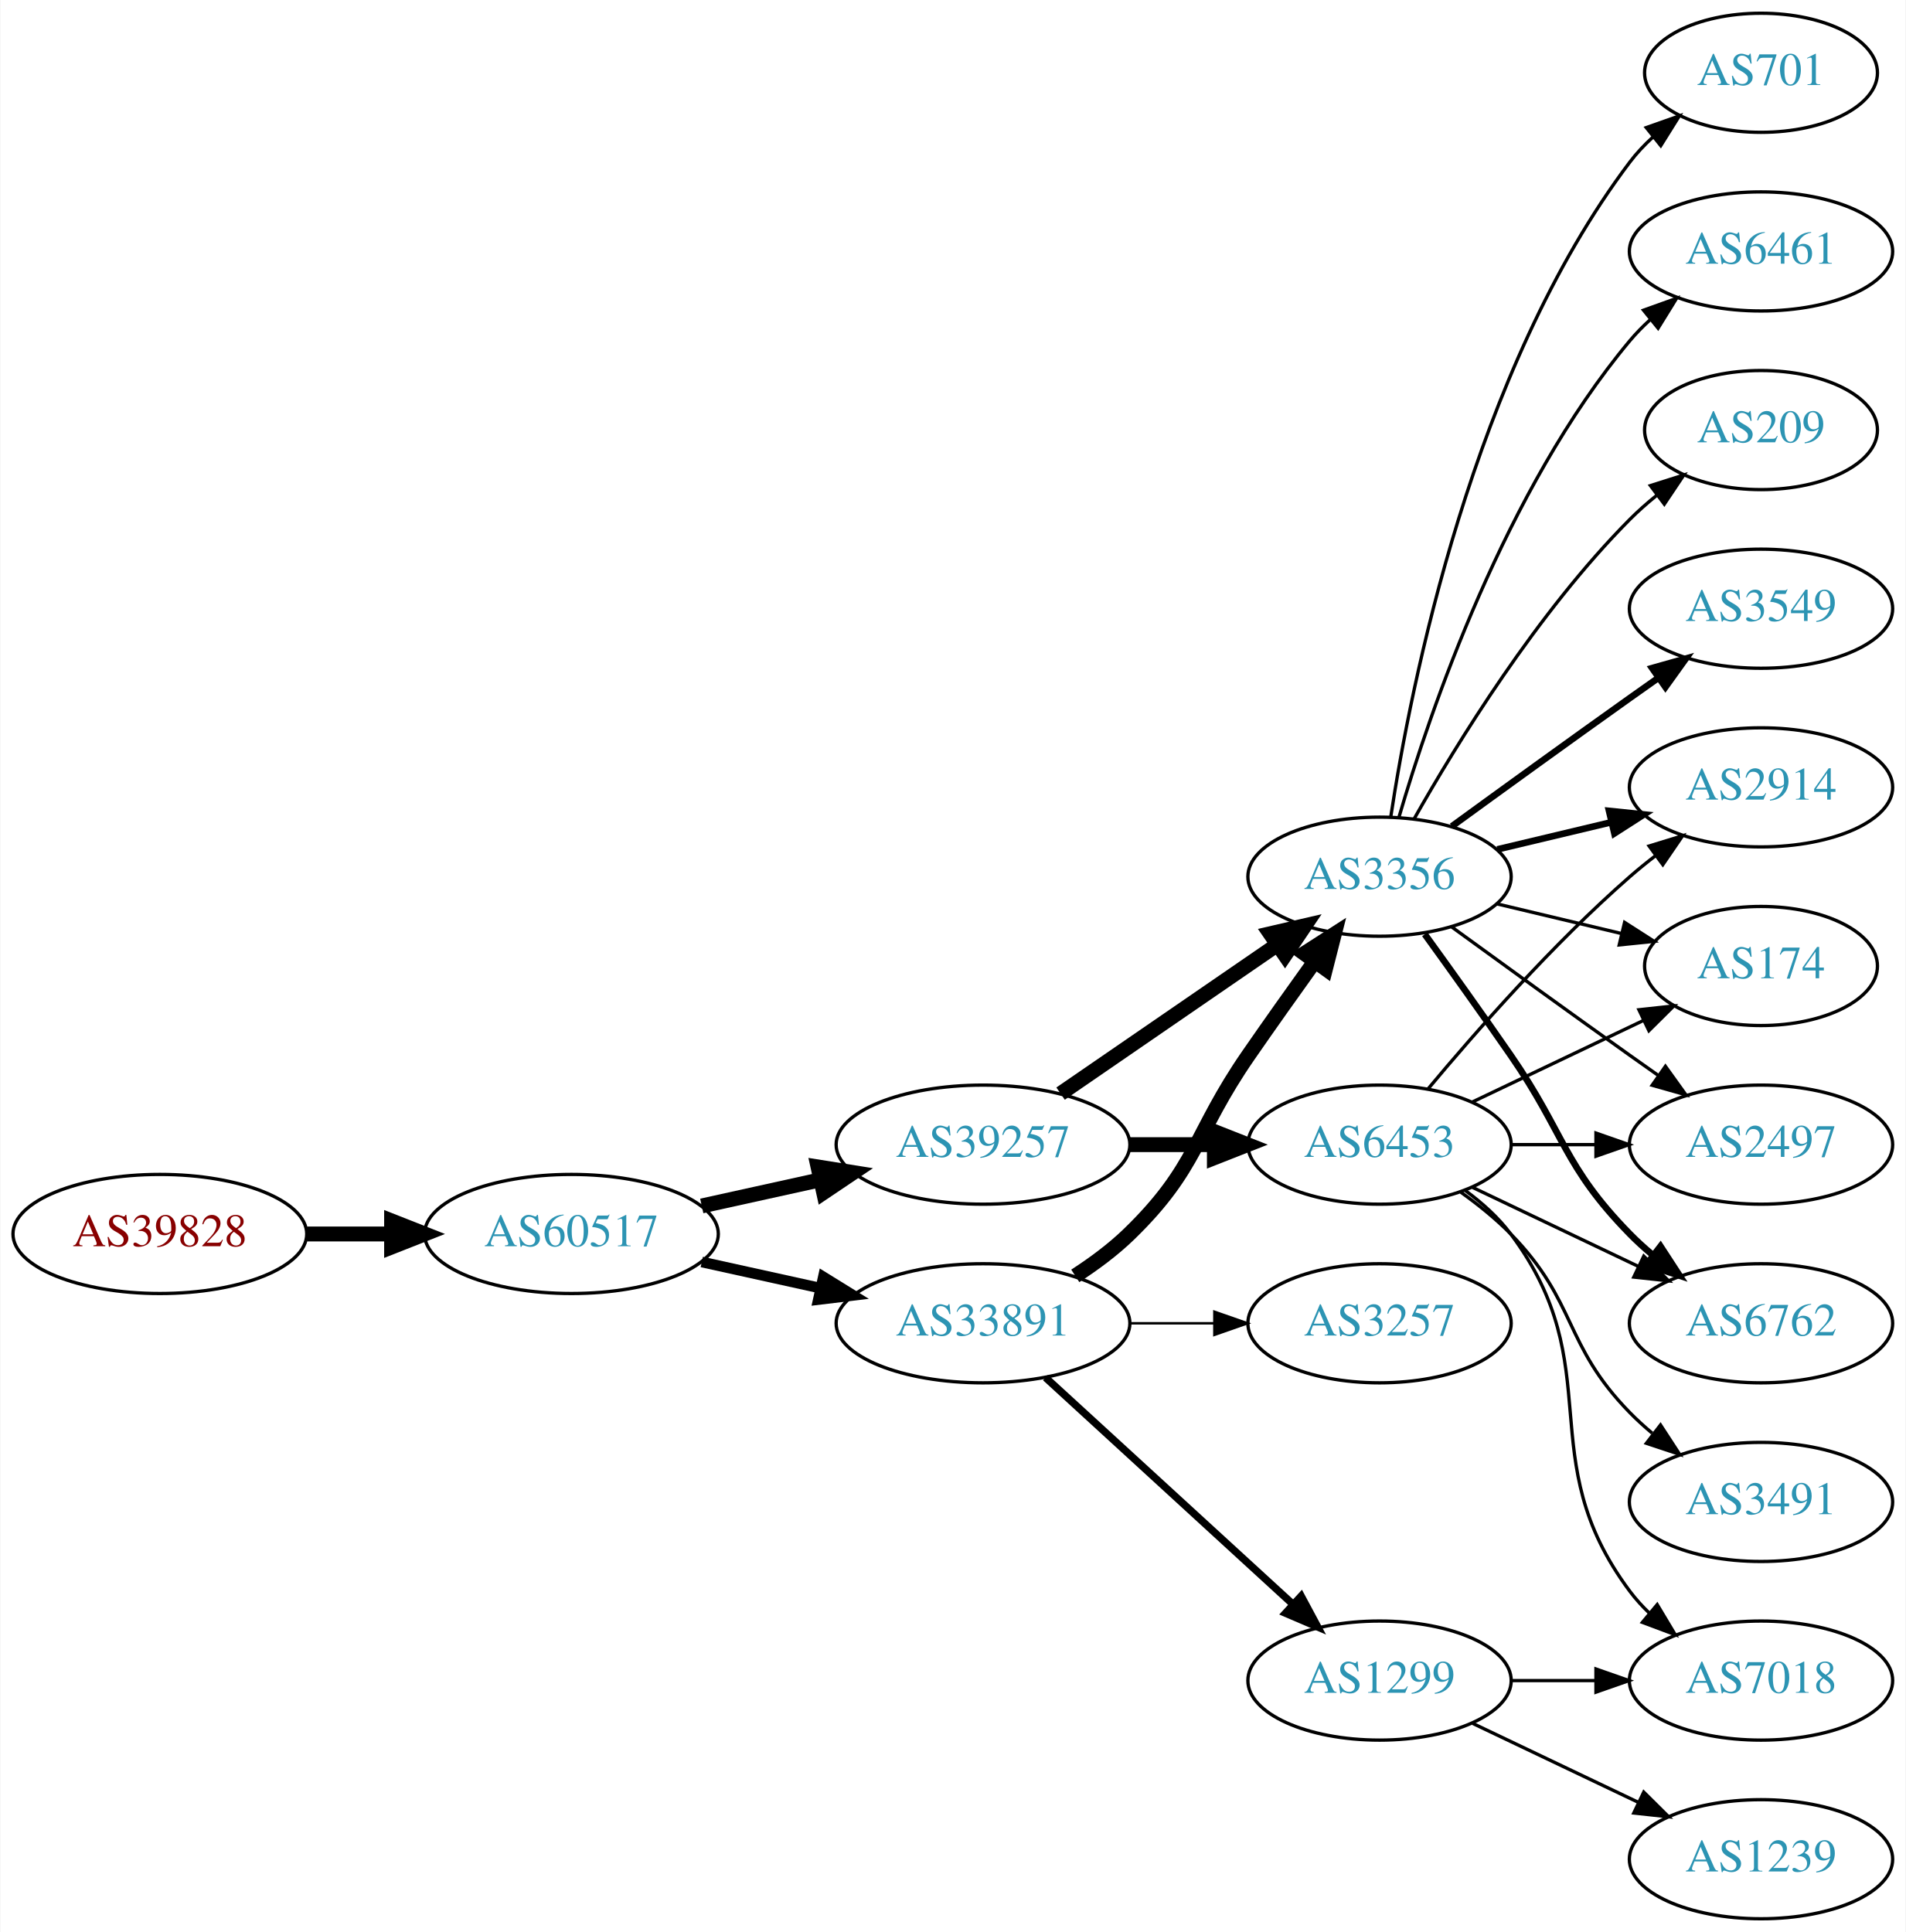
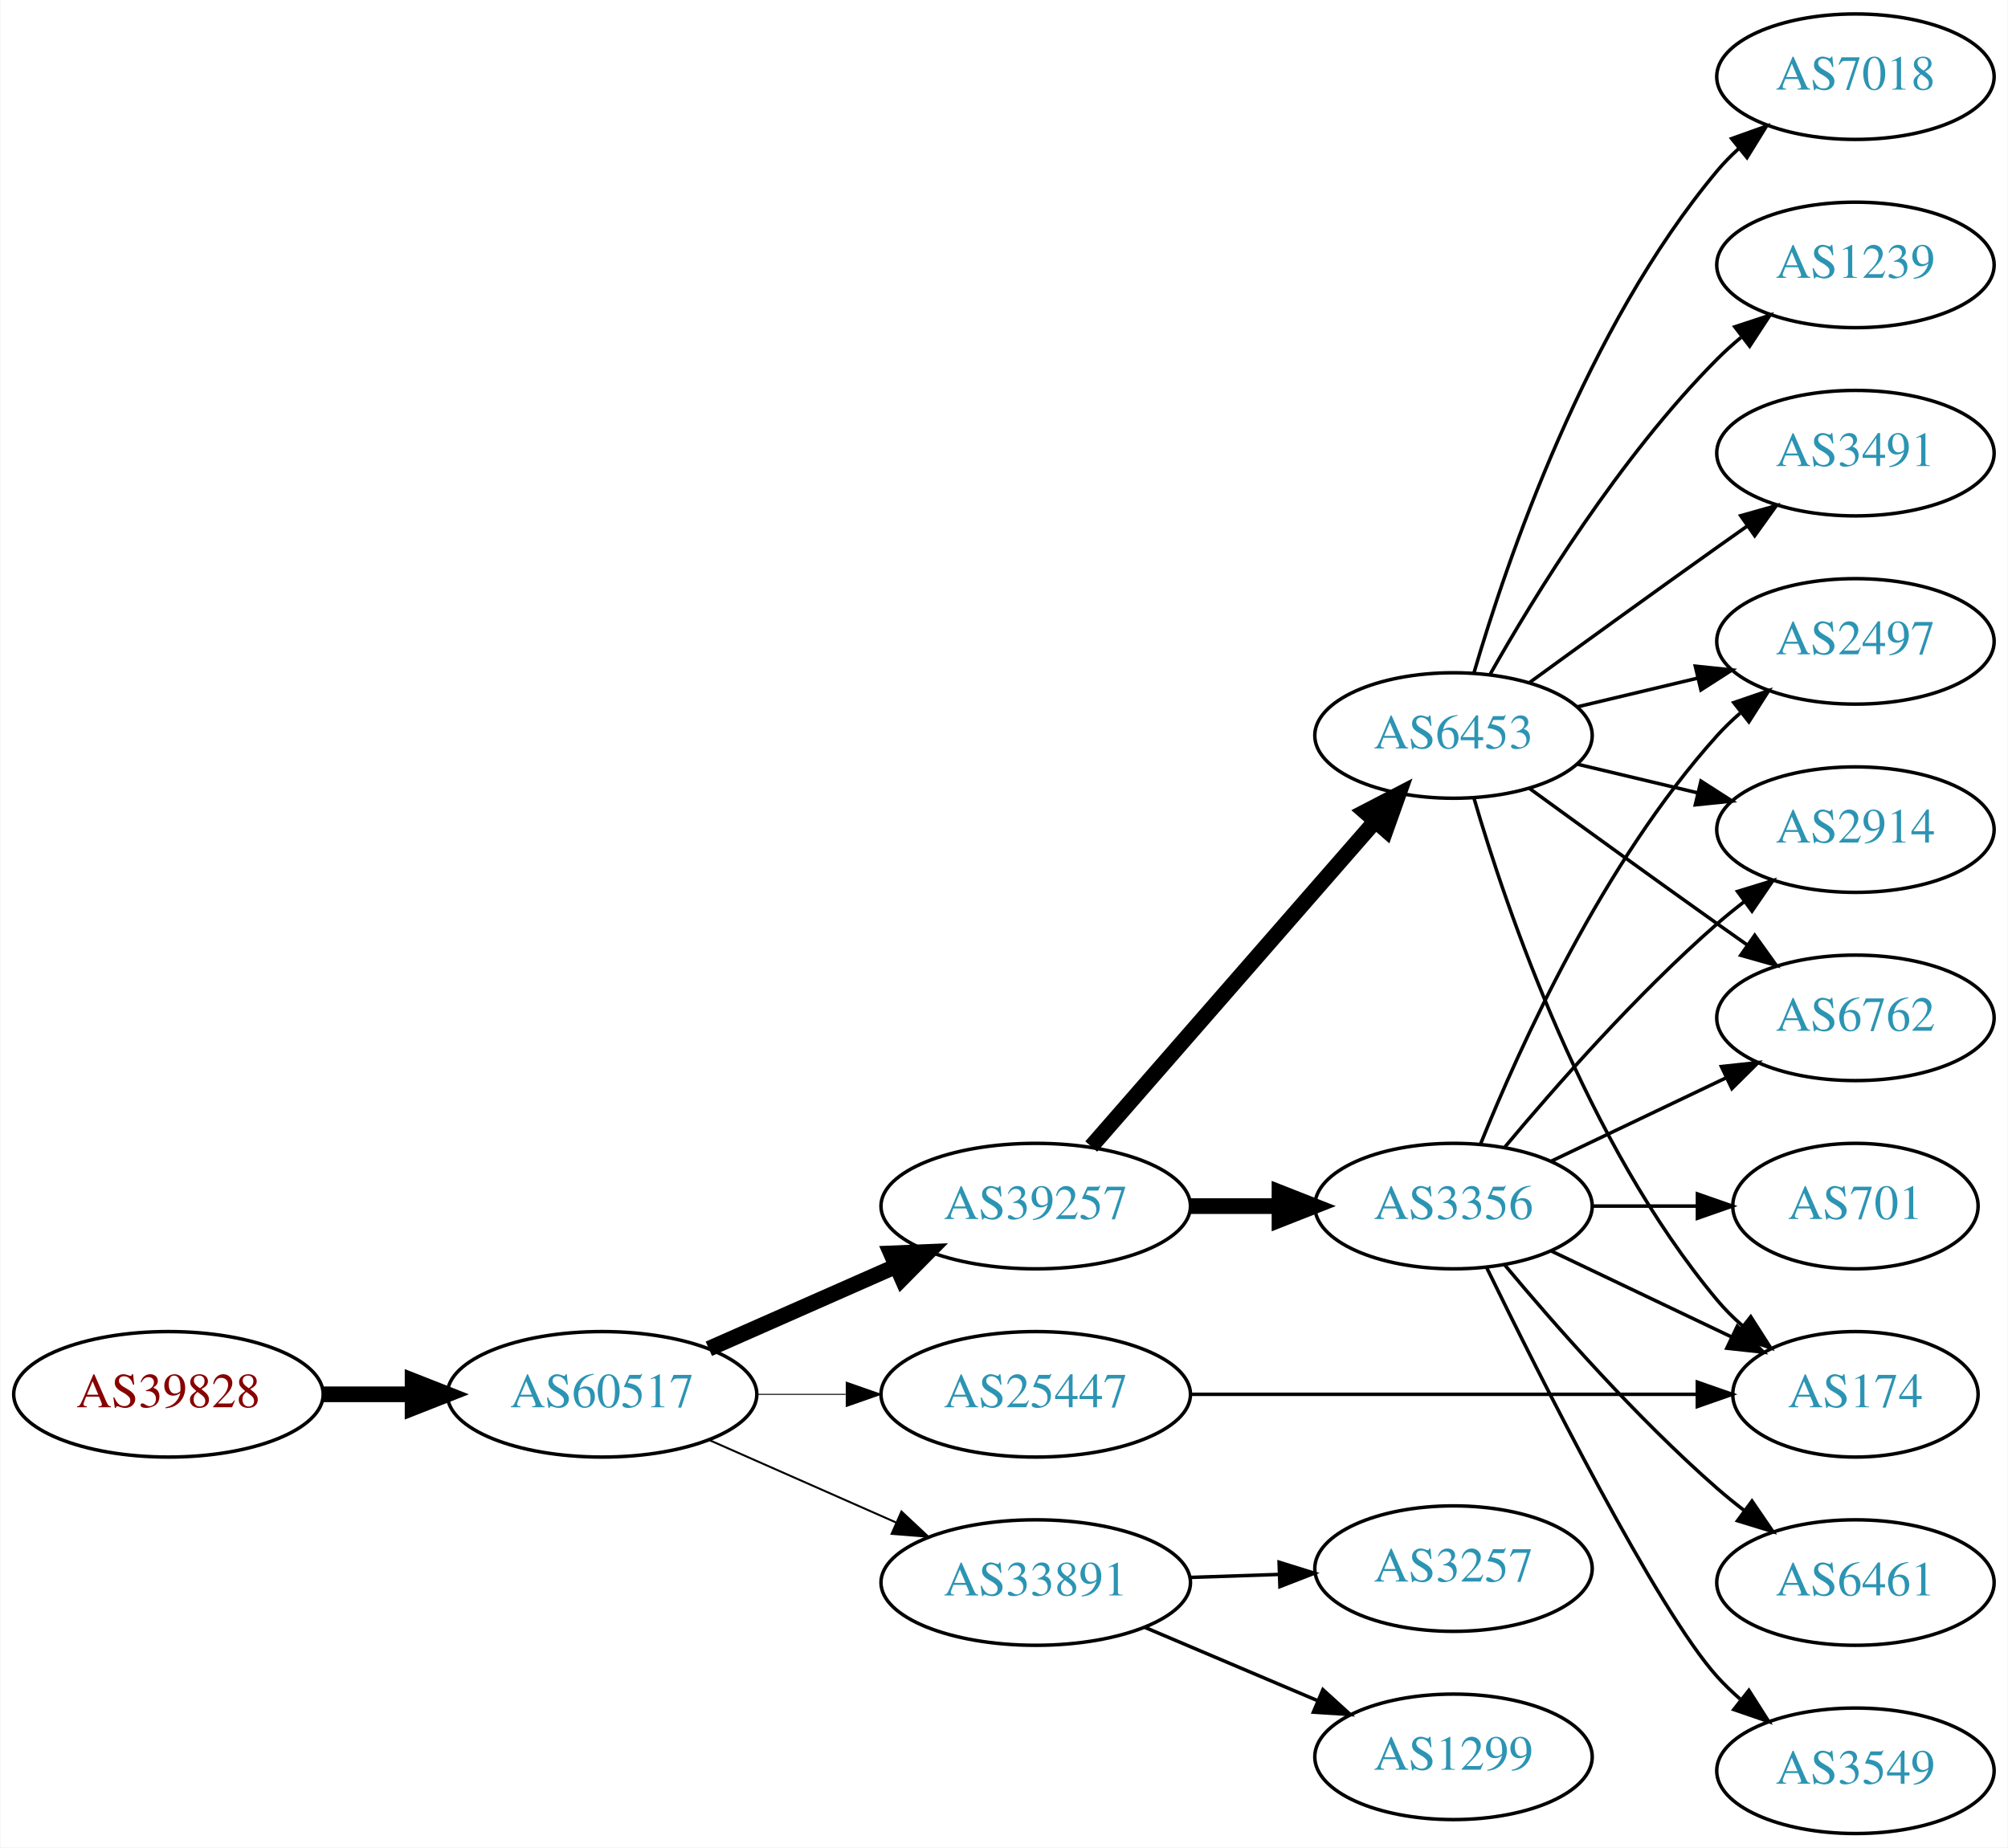
- <svg xmlns="http://www.w3.org/2000/svg" xmlns:xlink="http://www.w3.org/1999/xlink" width="576pt" height="584pt" viewBox="0.00 0.00 575.76 584.00">
-   <g id="graph0" class="graph" transform="scale(1 1) rotate(0) translate(4 580)">
-     <polygon fill="white" stroke="none" points="-4,4 -4,-580 571.762,-580 571.762,4 -4,4" />
+ <svg xmlns="http://www.w3.org/2000/svg" xmlns:xlink="http://www.w3.org/1999/xlink" width="576pt" height="530pt" viewBox="0.00 0.00 575.76 530.00">
+   <g id="graph0" class="graph" transform="scale(1 1) rotate(0) translate(4 526)">
+     <polygon fill="white" stroke="none" points="-4,4 -4,-526 571.762,-526 571.762,4 -4,4" />
    <g id="node1" class="node">
      <g id="a_node1">
        <a xlink:href="/asn/39828" xlink:title="AS39828 ~ RO-RA [AT]">
-           <ellipse fill="#ffffff" stroke="black" cx="44.196" cy="-207" rx="44.393" ry="18" />
-           <text text-anchor="middle" x="44.196" y="-203.3" font-family="Times,serif" font-size="14.00" fill="#880000">AS39828</text>
+           <ellipse fill="#ffffff" stroke="black" cx="44.196" cy="-126" rx="44.393" ry="18" />
+           <text text-anchor="middle" x="44.196" y="-122.3" font-family="Times,serif" font-size="14.00" fill="#880000">AS39828</text>
        </a>
      </g>
    </g>
    <g id="node2" class="node">
      <g id="a_node2">
        <a xlink:href="/asn/60517" xlink:title="AS60517 ~ AS-CABLEVISION [AT]">
-           <ellipse fill="#ffffff" stroke="black" cx="168.588" cy="-207" rx="44.393" ry="18" />
-           <text text-anchor="middle" x="168.588" y="-203.3" font-family="Times,serif" font-size="14.00" fill="#2c94b3">AS60517</text>
+           <ellipse fill="#ffffff" stroke="black" cx="168.588" cy="-126" rx="44.393" ry="18" />
+           <text text-anchor="middle" x="168.588" y="-122.3" font-family="Times,serif" font-size="14.00" fill="#2c94b3">AS60517</text>
        </a>
      </g>
    </g>
    <g id="edge1" class="edge">
-       <path fill="none" stroke="black" stroke-width="4.5" d="M88.692,-207C96.898,-207 105.569,-207 114.041,-207" />
-       <polygon fill="black" stroke="black" stroke-width="4.5" points="114.233,-210.938 124.233,-207 114.233,-203.063 114.233,-210.938" />
+       <path fill="none" stroke="black" stroke-width="4.5" d="M88.692,-126C96.898,-126 105.569,-126 114.041,-126" />
+       <polygon fill="black" stroke="black" stroke-width="4.5" points="114.233,-129.938 124.233,-126 114.233,-122.063 114.233,-129.938" />
    </g>
    <g id="node3" class="node">
      <g id="a_node3">
        <a xlink:href="/asn/39257" xlink:title="AS39257 ~ INC [DE]">
-           <ellipse fill="#ffffff" stroke="black" cx="292.98" cy="-234" rx="44.393" ry="18" />
-           <text text-anchor="middle" x="292.98" y="-230.3" font-family="Times,serif" font-size="14.00" fill="#2c94b3">AS39257</text>
+           <ellipse fill="#ffffff" stroke="black" cx="292.98" cy="-180" rx="44.393" ry="18" />
+           <text text-anchor="middle" x="292.98" y="-176.3" font-family="Times,serif" font-size="14.00" fill="#2c94b3">AS39257</text>
        </a>
      </g>
    </g>
    <g id="edge2" class="edge">
-       <path fill="none" stroke="black" stroke-width="4.5" d="M207.978,-215.469C219.37,-217.982 231.993,-220.767 243.917,-223.397" />
-       <polygon fill="black" stroke="black" stroke-width="4.5" points="243.113,-227.252 253.727,-225.561 244.81,-219.562 243.113,-227.252" />
+       <path fill="none" stroke="black" stroke-width="4.5" d="M199.216,-139.072C215.333,-146.183 235.473,-155.069 252.865,-162.742" />
+       <polygon fill="black" stroke="black" stroke-width="4.5" points="251.463,-166.427 262.201,-166.861 254.642,-159.222 251.463,-166.427" />
    </g>
    <g id="node4" class="node">
      <g id="a_node4">
-         <a xlink:href="/asn/33891" xlink:title="AS33891 ~ CORE-BACKBONE GMBH GLOBAL NETWORK [DE]">
-           <ellipse fill="#ffffff" stroke="black" cx="292.98" cy="-180" rx="44.393" ry="18" />
-           <text text-anchor="middle" x="292.98" y="-176.3" font-family="Times,serif" font-size="14.00" fill="#2c94b3">AS33891</text>
+         <a xlink:href="/asn/25447" xlink:title="AS25447 ~ Hackl-Str. 1, Object 2, OG2 [AT]">
+           <ellipse fill="#ffffff" stroke="black" cx="292.98" cy="-126" rx="44.393" ry="18" />
+           <text text-anchor="middle" x="292.98" y="-122.3" font-family="Times,serif" font-size="14.00" fill="#2c94b3">AS25447</text>
        </a>
      </g>
    </g>
    <g id="edge3" class="edge">
-       <path fill="none" stroke="black" stroke-width="3.214" d="M207.978,-198.531C219.37,-196.018 231.993,-193.233 243.917,-190.603" />
-       <polygon fill="black" stroke="black" stroke-width="3.214" points="244.716,-194.011 253.727,-188.439 243.208,-187.175 244.716,-194.011" />
+       <path fill="none" stroke="black" stroke-width="0.281" d="M213.084,-126C221.29,-126 229.961,-126 238.434,-126" />
+       <polygon fill="black" stroke="black" stroke-width="0.281" points="238.625,-129.5 248.625,-126 238.625,-122.5 238.625,-129.5" />
    </g>
    <g id="node5" class="node">
      <g id="a_node5">
-         <a xlink:href="/asn/3356" xlink:title="AS3356 ~ Level 3 Parent, LLC [US]">
-           <ellipse fill="#ffffff" stroke="black" cx="412.823" cy="-315" rx="39.794" ry="18" />
-           <text text-anchor="middle" x="412.823" y="-311.3" font-family="Times,serif" font-size="14.00" fill="#2c94b3">AS3356</text>
+         <a xlink:href="/asn/33891" xlink:title="AS33891 ~ CORE-BACKBONE GMBH GLOBAL NETWORK [DE]">
+           <ellipse fill="#ffffff" stroke="black" cx="292.98" cy="-72" rx="44.393" ry="18" />
+           <text text-anchor="middle" x="292.98" y="-68.3" font-family="Times,serif" font-size="14.00" fill="#2c94b3">AS33891</text>
        </a>
      </g>
    </g>
    <g id="edge4" class="edge">
-       <path fill="none" stroke="black" stroke-width="4.5" d="M316.423,-249.426C335.004,-262.198 361.565,-280.455 381.945,-294.463" />
-       <polygon fill="black" stroke="black" stroke-width="4.5" points="379.788,-297.758 390.259,-300.178 384.249,-291.269 379.788,-297.758" />
+       <path fill="none" stroke="black" stroke-width="0.562" d="M199.216,-112.928C215.333,-105.817 235.473,-96.931 252.865,-89.258" />
+       <polygon fill="black" stroke="black" stroke-width="0.562" points="254.465,-92.377 262.201,-85.139 251.639,-85.973 254.465,-92.377" />
    </g>
    <g id="node6" class="node">
      <g id="a_node6">
+         <a xlink:href="/asn/3356" xlink:title="AS3356 ~ Level 3 Parent, LLC [US]">
+           <ellipse fill="#ffffff" stroke="black" cx="412.823" cy="-180" rx="39.794" ry="18" />
+           <text text-anchor="middle" x="412.823" y="-176.3" font-family="Times,serif" font-size="14.00" fill="#2c94b3">AS3356</text>
+         </a>
+       </g>
+     </g>
+     <g id="edge5" class="edge">
+       <path fill="none" stroke="black" stroke-width="4.5" d="M337.191,-180C345.504,-180 354.267,-180 362.749,-180" />
+       <polygon fill="black" stroke="black" stroke-width="4.5" points="362.908,-183.938 372.908,-180 362.908,-176.063 362.908,-183.938" />
+     </g>
+     <g id="node7" class="node">
+       <g id="a_node7">
        <a xlink:href="/asn/6453" xlink:title="AS6453 ~ TATA COMMUNICATIONS (AMERICA) INC [US]">
-           <ellipse fill="#ffffff" stroke="black" cx="412.823" cy="-234" rx="39.794" ry="18" />
-           <text text-anchor="middle" x="412.823" y="-230.3" font-family="Times,serif" font-size="14.00" fill="#2c94b3">AS6453</text>
-         </a>
-       </g>
-     </g>
-     <g id="edge5" class="edge">
-       <path fill="none" stroke="black" stroke-width="4.5" d="M337.191,-234C345.504,-234 354.267,-234 362.749,-234" />
-       <polygon fill="black" stroke="black" stroke-width="4.5" points="362.908,-237.938 372.908,-234 362.908,-230.063 362.908,-237.938" />
-     </g>
-     <g id="edge15" class="edge">
-       <path fill="none" stroke="black" stroke-width="4.5" d="M320.864,-194.329C326.589,-198.036 332.355,-202.318 337.176,-207 357.87,-227.094 356.781,-237.269 373.176,-261 379.632,-270.344 386.843,-280.494 393.271,-289.445" />
-       <polygon fill="black" stroke="black" stroke-width="4.5" points="390.103,-291.783 399.144,-297.594 396.491,-287.179 390.103,-291.783" />
+           <ellipse fill="#ffffff" stroke="black" cx="412.823" cy="-315" rx="39.794" ry="18" />
+           <text text-anchor="middle" x="412.823" y="-311.3" font-family="Times,serif" font-size="14.00" fill="#2c94b3">AS6453</text>
+         </a>
+       </g>
+     </g>
+     <g id="edge6" class="edge">
+       <path fill="none" stroke="black" stroke-width="4.5" d="M308.905,-197.098C329.448,-220.631 366.567,-263.155 390.164,-290.187" />
+       <polygon fill="black" stroke="black" stroke-width="4.5" points="387.477,-293.097 397.019,-298.041 393.41,-287.918 387.477,-293.097" />
+     </g>
+     <g id="node13" class="node">
+       <g id="a_node13">
+         <a xlink:href="/asn/174" xlink:title="AS174 ~ Cogent Communications [US]">
+           <ellipse fill="#ffffff" stroke="black" cx="528.116" cy="-126" rx="35.194" ry="18" />
+           <text text-anchor="middle" x="528.116" y="-122.3" font-family="Times,serif" font-size="14.00" fill="#2c94b3">AS174</text>
+         </a>
+       </g>
+     </g>
+     <g id="edge21" class="edge">
+       <path fill="none" stroke="black" d="M337.285,-126C378.68,-126 440.805,-126 482.599,-126" />
+       <polygon fill="black" stroke="black" points="482.762,-129.5 492.762,-126 482.762,-122.5 482.762,-129.5" />
+     </g>
+     <g id="node18" class="node">
+       <g id="a_node18">
+         <a xlink:href="/asn/1299" xlink:title="AS1299 ~ Telia Carrier [EU]">
+           <ellipse fill="#ffffff" stroke="black" cx="412.823" cy="-22" rx="39.794" ry="18" />
+           <text text-anchor="middle" x="412.823" y="-18.3" font-family="Times,serif" font-size="14.00" fill="#2c94b3">AS1299</text>
+         </a>
+       </g>
+     </g>
+     <g id="edge22" class="edge">
+       <path fill="none" stroke="black" d="M324.328,-59.124C339.35,-52.75 357.642,-44.989 373.609,-38.214" />
+       <polygon fill="black" stroke="black" points="375.362,-41.272 383.2,-34.145 372.627,-34.828 375.362,-41.272" />
+     </g>
+     <g id="node19" class="node">
+       <g id="a_node19">
+         <a xlink:href="/asn/3257" xlink:title="AS3257 ~ GTT [DE]">
+           <ellipse fill="#ffffff" stroke="black" cx="412.823" cy="-76" rx="39.794" ry="18" />
+           <text text-anchor="middle" x="412.823" y="-72.3" font-family="Times,serif" font-size="14.00" fill="#2c94b3">AS3257</text>
+         </a>
+       </g>
+     </g>
+     <g id="edge23" class="edge">
+       <path fill="none" stroke="black" d="M337.191,-73.467C345.504,-73.749 354.267,-74.046 362.749,-74.334" />
+       <polygon fill="black" stroke="black" points="362.795,-77.838 372.908,-74.679 363.032,-70.842 362.795,-77.838" />
+     </g>
+     <g id="node8" class="node">
+       <g id="a_node8">
+         <a xlink:href="/asn/6461" xlink:title="AS6461 ~ Zayo Bandwidth [US]">
+           <ellipse fill="#ffffff" stroke="black" cx="528.116" cy="-72" rx="39.794" ry="18" />
+           <text text-anchor="middle" x="528.116" y="-68.3" font-family="Times,serif" font-size="14.00" fill="#2c94b3">AS6461</text>
+         </a>
+       </g>
+     </g>
+     <g id="edge7" class="edge">
+       <path fill="none" stroke="black" d="M427.453,-163.183C441.736,-146.071 465.282,-119.255 488.469,-99 490.935,-96.846 493.574,-94.706 496.271,-92.628" />
+       <polygon fill="black" stroke="black" points="498.444,-95.375 504.425,-86.63 494.296,-89.736 498.444,-95.375" />
+     </g>
+     <g id="node9" class="node">
+       <g id="a_node9">
+         <a xlink:href="/asn/3549" xlink:title="AS3549 ~ Level 3 Parent, LLC [US]">
+           <ellipse fill="#ffffff" stroke="black" cx="528.116" cy="-18" rx="39.794" ry="18" />
+           <text text-anchor="middle" x="528.116" y="-14.3" font-family="Times,serif" font-size="14.00" fill="#2c94b3">AS3549</text>
+         </a>
+       </g>
+     </g>
+     <g id="edge8" class="edge">
+       <path fill="none" stroke="black" d="M422.261,-162.489C437.879,-130.491 471.266,-64.107 488.469,-45 490.472,-42.776 492.691,-40.637 495.023,-38.603" />
+       <polygon fill="black" stroke="black" points="497.554,-41.065 503.242,-32.127 493.221,-35.567 497.554,-41.065" />
+     </g>
+     <g id="node10" class="node">
+       <g id="a_node10">
+         <a xlink:href="/asn/2497" xlink:title="AS2497 ~ Internet Initiative Japan Inc. [JP]">
+           <ellipse fill="#ffffff" stroke="black" cx="528.116" cy="-342" rx="39.794" ry="18" />
+           <text text-anchor="middle" x="528.116" y="-338.3" font-family="Times,serif" font-size="14.00" fill="#2c94b3">AS2497</text>
+         </a>
+       </g>
+     </g>
+     <g id="edge9" class="edge">
+       <path fill="none" stroke="black" d="M420.571,-197.787C431.622,-225.243 455.675,-278.578 488.469,-315 490.472,-317.224 492.691,-319.363 495.023,-321.397" />
+       <polygon fill="black" stroke="black" points="493.221,-324.433 503.242,-327.873 497.554,-318.935 493.221,-324.433" />
+     </g>
+     <g id="node11" class="node">
+       <g id="a_node11">
+         <a xlink:href="/asn/2914" xlink:title="AS2914 ~ NTT America, Inc. [US]">
+           <ellipse fill="#ffffff" stroke="black" cx="528.116" cy="-288" rx="39.794" ry="18" />
+           <text text-anchor="middle" x="528.116" y="-284.3" font-family="Times,serif" font-size="14.00" fill="#2c94b3">AS2914</text>
+         </a>
+       </g>
+     </g>
+     <g id="edge10" class="edge">
+       <path fill="none" stroke="black" d="M427.453,-196.817C441.736,-213.929 465.282,-240.745 488.469,-261 490.935,-263.154 493.574,-265.294 496.271,-267.372" />
+       <polygon fill="black" stroke="black" points="494.296,-270.264 504.425,-273.37 498.444,-264.625 494.296,-270.264" />
+     </g>
+     <g id="node12" class="node">
+       <g id="a_node12">
+         <a xlink:href="/asn/6762" xlink:title="AS6762 ~ TELECOM ITALIA SPARKLE S.p.A. [IT]">
+           <ellipse fill="#ffffff" stroke="black" cx="528.116" cy="-234" rx="39.794" ry="18" />
+           <text text-anchor="middle" x="528.116" y="-230.3" font-family="Times,serif" font-size="14.00" fill="#2c94b3">AS6762</text>
+         </a>
+       </g>
+     </g>
+     <g id="edge11" class="edge">
+       <path fill="none" stroke="black" d="M440.959,-192.934C455.953,-200.081 474.774,-209.052 490.998,-216.785" />
+       <polygon fill="black" stroke="black" points="489.668,-220.028 500.201,-221.171 492.68,-213.709 489.668,-220.028" />
+     </g>
+     <g id="edge12" class="edge">
+       <path fill="none" stroke="black" d="M440.959,-167.066C456.391,-159.71 475.877,-150.423 492.412,-142.541" />
+       <polygon fill="black" stroke="black" points="494.232,-145.551 501.754,-138.089 491.221,-139.232 494.232,-145.551" />
+     </g>
+     <g id="node14" class="node">
+       <g id="a_node14">
+         <a xlink:href="/asn/701" xlink:title="AS701 ~ UUNET [US]">
+           <ellipse fill="#ffffff" stroke="black" cx="528.116" cy="-180" rx="35.194" ry="18" />
+           <text text-anchor="middle" x="528.116" y="-176.3" font-family="Times,serif" font-size="14.00" fill="#2c94b3">AS701</text>
+         </a>
+       </g>
+     </g>
+     <g id="edge13" class="edge">
+       <path fill="none" stroke="black" d="M452.495,-180C462.201,-180 472.691,-180 482.654,-180" />
+       <polygon fill="black" stroke="black" points="482.79,-183.5 492.79,-180 482.79,-176.5 482.79,-183.5" />
+     </g>
+     <g id="edge14" class="edge">
+       <path fill="none" stroke="black" d="M448.43,-323.248C459.301,-325.838 471.456,-328.735 482.898,-331.462" />
+       <polygon fill="black" stroke="black" points="482.182,-334.889 492.721,-333.803 483.804,-328.08 482.182,-334.889" />
+     </g>
+     <g id="edge19" class="edge">
+       <path fill="none" stroke="black" d="M448.43,-306.752C459.301,-304.162 471.456,-301.265 482.898,-298.538" />
+       <polygon fill="black" stroke="black" points="483.804,-301.92 492.721,-296.197 482.182,-295.111 483.804,-301.92" />
+     </g>
+     <g id="edge18" class="edge">
+       <path fill="none" stroke="black" d="M434.671,-299.778C449.605,-288.909 470.219,-273.975 488.469,-261 491.29,-258.995 494.233,-256.915 497.181,-254.841" />
+       <polygon fill="black" stroke="black" points="499.227,-257.681 505.406,-249.074 495.208,-251.95 499.227,-257.681" />
+     </g>
+     <g id="edge20" class="edge">
+       <path fill="none" stroke="black" d="M418.697,-296.998C428.011,-265.156 450.828,-198.019 488.469,-153 490.622,-150.426 493.076,-147.983 495.681,-145.697" />
+       <polygon fill="black" stroke="black" points="498.088,-148.257 503.791,-139.328 493.764,-142.751 498.088,-148.257" />
    </g>
    <g id="node15" class="node">
      <g id="a_node15">
-         <a xlink:href="/asn/3257" xlink:title="AS3257 ~ GTT [DE]">
-           <ellipse fill="#ffffff" stroke="black" cx="412.823" cy="-180" rx="39.794" ry="18" />
-           <text text-anchor="middle" x="412.823" y="-176.3" font-family="Times,serif" font-size="14.00" fill="#2c94b3">AS3257</text>
-         </a>
-       </g>
-     </g>
-     <g id="edge14" class="edge">
-       <path fill="none" stroke="black" stroke-width="0.75" d="M337.191,-180C345.504,-180 354.267,-180 362.749,-180" />
-       <polygon fill="black" stroke="black" stroke-width="0.75" points="362.908,-183.5 372.908,-180 362.908,-176.5 362.908,-183.5" />
+         <a xlink:href="/asn/3491" xlink:title="AS3491 ~ PCCW Global, Inc. [US]">
+           <ellipse fill="#ffffff" stroke="black" cx="528.116" cy="-396" rx="39.794" ry="18" />
+           <text text-anchor="middle" x="528.116" y="-392.3" font-family="Times,serif" font-size="14.00" fill="#2c94b3">AS3491</text>
+         </a>
+       </g>
+     </g>
+     <g id="edge15" class="edge">
+       <path fill="none" stroke="black" d="M434.671,-330.222C449.605,-341.091 470.219,-356.025 488.469,-369 491.29,-371.005 494.233,-373.085 497.181,-375.159" />
+       <polygon fill="black" stroke="black" points="495.208,-378.05 505.406,-380.926 499.227,-372.319 495.208,-378.05" />
    </g>
    <g id="node16" class="node">
      <g id="a_node16">
-         <a xlink:href="/asn/1299" xlink:title="AS1299 ~ Telia Carrier [EU]">
-           <ellipse fill="#ffffff" stroke="black" cx="412.823" cy="-72" rx="39.794" ry="18" />
-           <text text-anchor="middle" x="412.823" y="-68.3" font-family="Times,serif" font-size="14.00" fill="#2c94b3">AS1299</text>
+         <a xlink:href="/asn/7018" xlink:title="AS7018 ~ AT&amp;T Services, Inc. [US]">
+           <ellipse fill="#ffffff" stroke="black" cx="528.116" cy="-504" rx="39.794" ry="18" />
+           <text text-anchor="middle" x="528.116" y="-500.3" font-family="Times,serif" font-size="14.00" fill="#2c94b3">AS7018</text>
        </a>
      </g>
    </g>
    <g id="edge16" class="edge">
-       <path fill="none" stroke="black" stroke-width="2.25" d="M311.878,-163.597C331.806,-145.333 364.164,-115.678 386.641,-95.079" />
-       <polygon fill="black" stroke="black" stroke-width="2.25" points="389.135,-97.54 394.143,-88.203 384.406,-92.38 389.135,-97.54" />
-     </g>
-     <g id="node7" class="node">
-       <g id="a_node7">
-         <a xlink:href="/asn/2914" xlink:title="AS2914 ~ NTT America, Inc. [US]">
-           <ellipse fill="#ffffff" stroke="black" cx="528.116" cy="-342" rx="39.794" ry="18" />
-           <text text-anchor="middle" x="528.116" y="-338.3" font-family="Times,serif" font-size="14.00" fill="#2c94b3">AS2914</text>
-         </a>
-       </g>
-     </g>
-     <g id="edge6" class="edge">
-       <path fill="none" stroke="black" stroke-width="2" d="M448.43,-323.248C459.301,-325.838 471.456,-328.735 482.898,-331.462" />
-       <polygon fill="black" stroke="black" stroke-width="2" points="482.182,-334.889 492.721,-333.803 483.804,-328.08 482.182,-334.889" />
-     </g>
-     <g id="node8" class="node">
-       <g id="a_node8">
-         <a xlink:href="/asn/174" xlink:title="AS174 ~ Cogent Communications [US]">
-           <ellipse fill="#ffffff" stroke="black" cx="528.116" cy="-288" rx="35.194" ry="18" />
-           <text text-anchor="middle" x="528.116" y="-284.3" font-family="Times,serif" font-size="14.00" fill="#2c94b3">AS174</text>
-         </a>
-       </g>
-     </g>
-     <g id="edge7" class="edge">
-       <path fill="none" stroke="black" d="M448.43,-306.752C460.225,-303.942 473.529,-300.771 485.797,-297.847" />
-       <polygon fill="black" stroke="black" points="486.886,-301.186 495.802,-295.463 485.263,-294.376 486.886,-301.186" />
-     </g>
-     <g id="node9" class="node">
-       <g id="a_node9">
-         <a xlink:href="/asn/701" xlink:title="AS701 ~ UUNET [US]">
-           <ellipse fill="#ffffff" stroke="black" cx="528.116" cy="-558" rx="35.194" ry="18" />
-           <text text-anchor="middle" x="528.116" y="-554.3" font-family="Times,serif" font-size="14.00" fill="#2c94b3">AS701</text>
-         </a>
-       </g>
-     </g>
-     <g id="edge8" class="edge">
-       <path fill="none" stroke="black" d="M416.2,-332.986C422.173,-372.422 440.884,-467.995 488.469,-531 490.492,-533.678 492.858,-536.19 495.405,-538.522" />
-       <polygon fill="black" stroke="black" points="493.44,-541.432 503.431,-544.958 497.819,-535.972 493.44,-541.432" />
-     </g>
-     <g id="node10" class="node">
-       <g id="a_node10">
-         <a xlink:href="/asn/6461" xlink:title="AS6461 ~ Zayo Bandwidth [US]">
-           <ellipse fill="#ffffff" stroke="black" cx="528.116" cy="-504" rx="39.794" ry="18" />
-           <text text-anchor="middle" x="528.116" y="-500.3" font-family="Times,serif" font-size="14.00" fill="#2c94b3">AS6461</text>
-         </a>
-       </g>
-     </g>
-     <g id="edge9" class="edge">
      <path fill="none" stroke="black" d="M418.697,-333.002C428.011,-364.844 450.828,-431.981 488.469,-477 490.34,-479.237 492.438,-481.374 494.664,-483.396" />
      <polygon fill="black" stroke="black" points="492.608,-486.234 502.583,-489.804 497.011,-480.793 492.608,-486.234" />
    </g>
-     <g id="node11" class="node">
-       <g id="a_node11">
-         <a xlink:href="/asn/2497" xlink:title="AS2497 ~ Internet Initiative Japan Inc. [JP]">
-           <ellipse fill="#ffffff" stroke="black" cx="528.116" cy="-234" rx="39.794" ry="18" />
-           <text text-anchor="middle" x="528.116" y="-230.3" font-family="Times,serif" font-size="14.00" fill="#2c94b3">AS2497</text>
-         </a>
-       </g>
-     </g>
-     <g id="edge10" class="edge">
-       <path fill="none" stroke="black" d="M434.671,-299.778C449.605,-288.909 470.219,-273.975 488.469,-261 491.29,-258.995 494.233,-256.915 497.181,-254.841" />
-       <polygon fill="black" stroke="black" points="499.227,-257.681 505.406,-249.074 495.208,-251.95 499.227,-257.681" />
-     </g>
-     <g id="node12" class="node">
-       <g id="a_node12">
-         <a xlink:href="/asn/209" xlink:title="AS209 ~ CenturyLink Communications, LLC [US]">
-           <ellipse fill="#ffffff" stroke="black" cx="528.116" cy="-450" rx="35.194" ry="18" />
-           <text text-anchor="middle" x="528.116" y="-446.3" font-family="Times,serif" font-size="14.00" fill="#2c94b3">AS209</text>
-         </a>
-       </g>
-     </g>
-     <g id="edge11" class="edge">
-       <path fill="none" stroke="black" d="M423.283,-332.49C436.065,-355.096 460.497,-394.886 488.469,-423 490.97,-425.513 493.73,-427.949 496.591,-430.261" />
-       <polygon fill="black" stroke="black" points="494.69,-433.21 504.789,-436.413 498.892,-427.611 494.69,-433.21" />
-     </g>
-     <g id="node13" class="node">
-       <g id="a_node13">
-         <a xlink:href="/asn/6762" xlink:title="AS6762 ~ TELECOM ITALIA SPARKLE S.p.A. [IT]">
-           <ellipse fill="#ffffff" stroke="black" cx="528.116" cy="-180" rx="39.794" ry="18" />
-           <text text-anchor="middle" x="528.116" y="-176.3" font-family="Times,serif" font-size="14.00" fill="#2c94b3">AS6762</text>
-         </a>
-       </g>
-     </g>
-     <g id="edge12" class="edge">
-       <path fill="none" stroke="black" stroke-width="2" d="M426.502,-297.594C434.118,-287.063 443.95,-273.33 452.469,-261 468.865,-237.269 468.297,-227.617 488.469,-207 490.562,-204.861 492.846,-202.782 495.222,-200.79" />
-       <polygon fill="black" stroke="black" stroke-width="2" points="497.741,-203.268 503.522,-194.389 493.466,-197.725 497.741,-203.268" />
-     </g>
-     <g id="node14" class="node">
-       <g id="a_node14">
-         <a xlink:href="/asn/3549" xlink:title="AS3549 ~ Level 3 Parent, LLC [US]">
-           <ellipse fill="#ffffff" stroke="black" cx="528.116" cy="-396" rx="39.794" ry="18" />
-           <text text-anchor="middle" x="528.116" y="-392.3" font-family="Times,serif" font-size="14.00" fill="#2c94b3">AS3549</text>
-         </a>
-       </g>
-     </g>
-     <g id="edge13" class="edge">
-       <path fill="none" stroke="black" stroke-width="2" d="M434.671,-330.222C449.605,-341.091 470.219,-356.025 488.469,-369 491.29,-371.005 494.233,-373.085 497.181,-375.159" />
-       <polygon fill="black" stroke="black" stroke-width="2" points="495.208,-378.05 505.406,-380.926 499.227,-372.319 495.208,-378.05" />
-     </g>
-     <g id="edge21" class="edge">
-       <path fill="none" stroke="black" d="M427.453,-250.817C441.736,-267.929 465.282,-294.745 488.469,-315 490.935,-317.154 493.574,-319.294 496.271,-321.372" />
-       <polygon fill="black" stroke="black" points="494.296,-324.264 504.425,-327.37 498.444,-318.625 494.296,-324.264" />
-     </g>
-     <g id="edge19" class="edge">
-       <path fill="none" stroke="black" d="M440.959,-246.934C456.391,-254.29 475.877,-263.577 492.412,-271.459" />
-       <polygon fill="black" stroke="black" points="491.221,-274.768 501.754,-275.911 494.232,-268.449 491.221,-274.768" />
-     </g>
-     <g id="edge18" class="edge">
-       <path fill="none" stroke="black" d="M452.495,-234C460.698,-234 469.462,-234 477.994,-234" />
-       <polygon fill="black" stroke="black" points="478.233,-237.5 488.233,-234 478.233,-230.5 478.233,-237.5" />
-     </g>
-     <g id="edge22" class="edge">
-       <path fill="none" stroke="black" d="M440.959,-221.066C455.953,-213.919 474.774,-204.948 490.998,-197.215" />
-       <polygon fill="black" stroke="black" points="492.68,-200.291 500.201,-192.829 489.668,-193.972 492.68,-200.291" />
-     </g>
    <g id="node17" class="node">
      <g id="a_node17">
-         <a xlink:href="/asn/7018" xlink:title="AS7018 ~ AT&amp;T Services, Inc. [US]">
-           <ellipse fill="#ffffff" stroke="black" cx="528.116" cy="-72" rx="39.794" ry="18" />
-           <text text-anchor="middle" x="528.116" y="-68.3" font-family="Times,serif" font-size="14.00" fill="#2c94b3">AS7018</text>
+         <a xlink:href="/asn/1239" xlink:title="AS1239 ~ Sprint [US]">
+           <ellipse fill="#ffffff" stroke="black" cx="528.116" cy="-450" rx="39.794" ry="18" />
+           <text text-anchor="middle" x="528.116" y="-446.3" font-family="Times,serif" font-size="14.00" fill="#2c94b3">AS1239</text>
        </a>
      </g>
    </g>
    <g id="edge17" class="edge">
-       <path fill="none" stroke="black" d="M438.754,-220.118C443.83,-216.389 448.748,-211.984 452.469,-207 482.741,-166.458 458.198,-139.542 488.469,-99 490.214,-96.664 492.221,-94.455 494.385,-92.383" />
-       <polygon fill="black" stroke="black" points="496.744,-94.973 502.185,-85.882 492.262,-89.595 496.744,-94.973" />
-     </g>
-     <g id="node18" class="node">
-       <g id="a_node18">
-         <a xlink:href="/asn/3491" xlink:title="AS3491 ~ PCCW Global, Inc. [US]">
-           <ellipse fill="#ffffff" stroke="black" cx="528.116" cy="-126" rx="39.794" ry="18" />
-           <text text-anchor="middle" x="528.116" y="-122.3" font-family="Times,serif" font-size="14.00" fill="#2c94b3">AS3491</text>
-         </a>
-       </g>
-     </g>
-     <g id="edge20" class="edge">
-       <path fill="none" stroke="black" d="M437.417,-219.611C442.673,-215.852 448.005,-211.563 452.469,-207 472.642,-186.383 468.297,-173.617 488.469,-153 490.562,-150.861 492.846,-148.782 495.222,-146.79" />
-       <polygon fill="black" stroke="black" points="497.741,-149.268 503.522,-140.389 493.466,-143.725 497.741,-149.268" />
-     </g>
-     <g id="edge23" class="edge">
-       <path fill="none" stroke="black" d="M452.495,-72C460.698,-72 469.462,-72 477.994,-72" />
-       <polygon fill="black" stroke="black" points="478.233,-75.5 488.233,-72 478.233,-68.5 478.233,-75.5" />
-     </g>
-     <g id="node19" class="node">
-       <g id="a_node19">
-         <a xlink:href="/asn/1239" xlink:title="AS1239 ~ Sprint [US]">
-           <ellipse fill="#ffffff" stroke="black" cx="528.116" cy="-18" rx="39.794" ry="18" />
-           <text text-anchor="middle" x="528.116" y="-14.3" font-family="Times,serif" font-size="14.00" fill="#2c94b3">AS1239</text>
-         </a>
-       </g>
-     </g>
-     <g id="edge24" class="edge">
-       <path fill="none" stroke="black" d="M440.959,-59.066C455.953,-51.919 474.774,-42.948 490.998,-35.215" />
-       <polygon fill="black" stroke="black" points="492.68,-38.291 500.201,-30.829 489.668,-31.972 492.68,-38.291" />
+       <path fill="none" stroke="black" d="M423.283,-332.49C436.065,-355.096 460.497,-394.886 488.469,-423 490.58,-425.121 492.876,-427.188 495.262,-429.171" />
+       <polygon fill="black" stroke="black" points="493.514,-432.242 503.577,-435.556 497.777,-426.69 493.514,-432.242" />
    </g>
  </g>
</svg>
